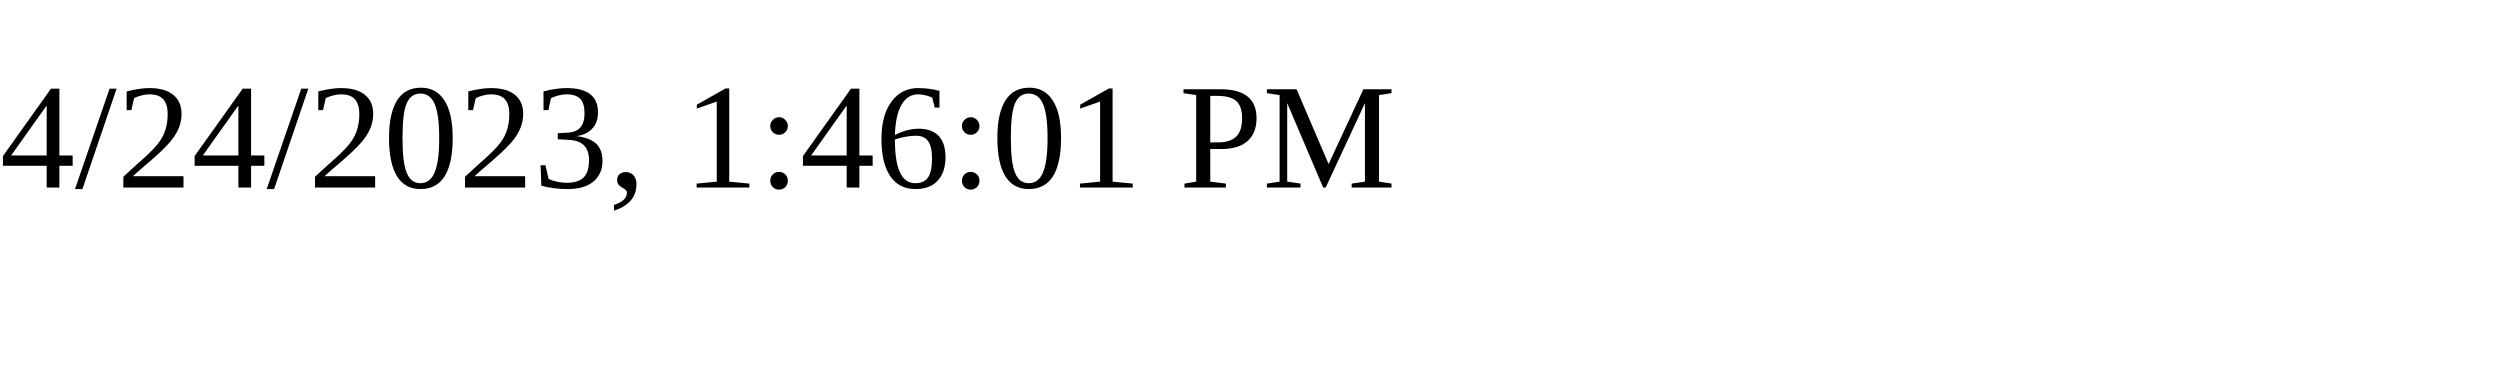
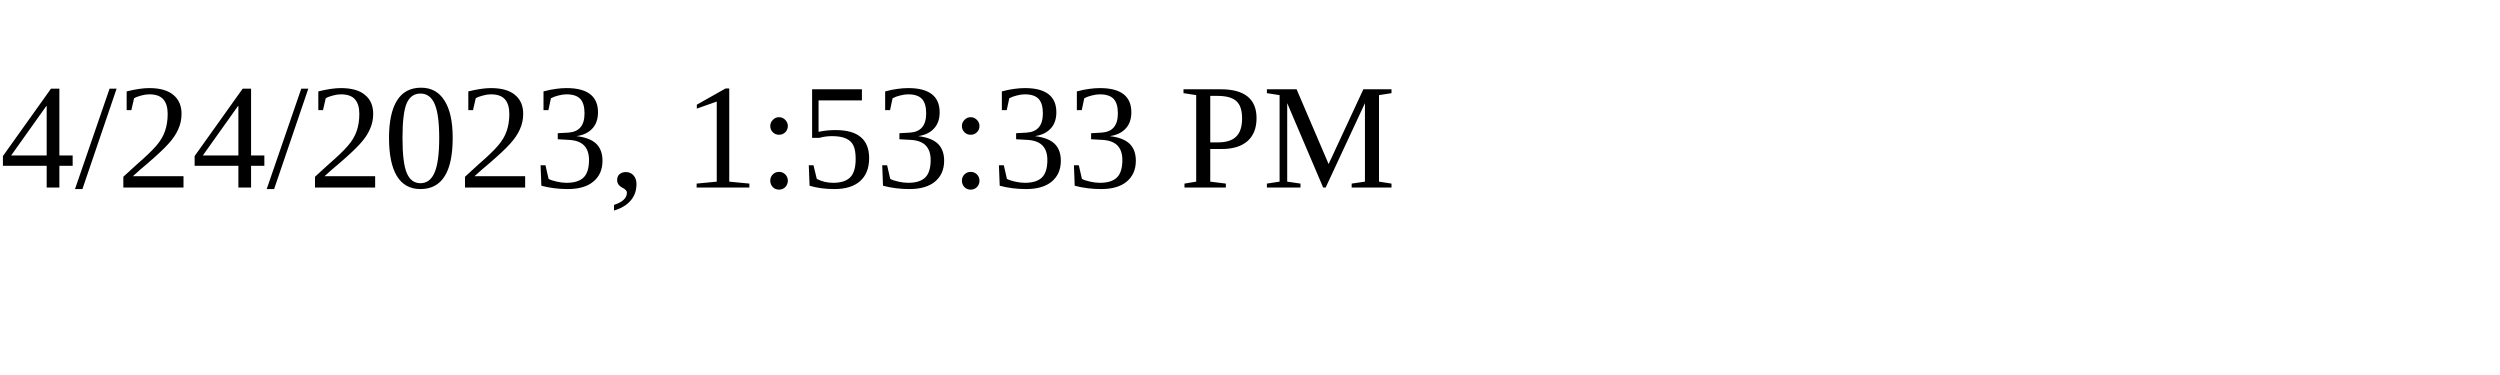
<svg xmlns="http://www.w3.org/2000/svg" height="30" width="200">
-   <text x="0" y="15">4/24/2023, 1:46:01 PM</text>
+   <text x="0" y="15">4/24/2023, 1:53:33 PM</text>
</svg>
